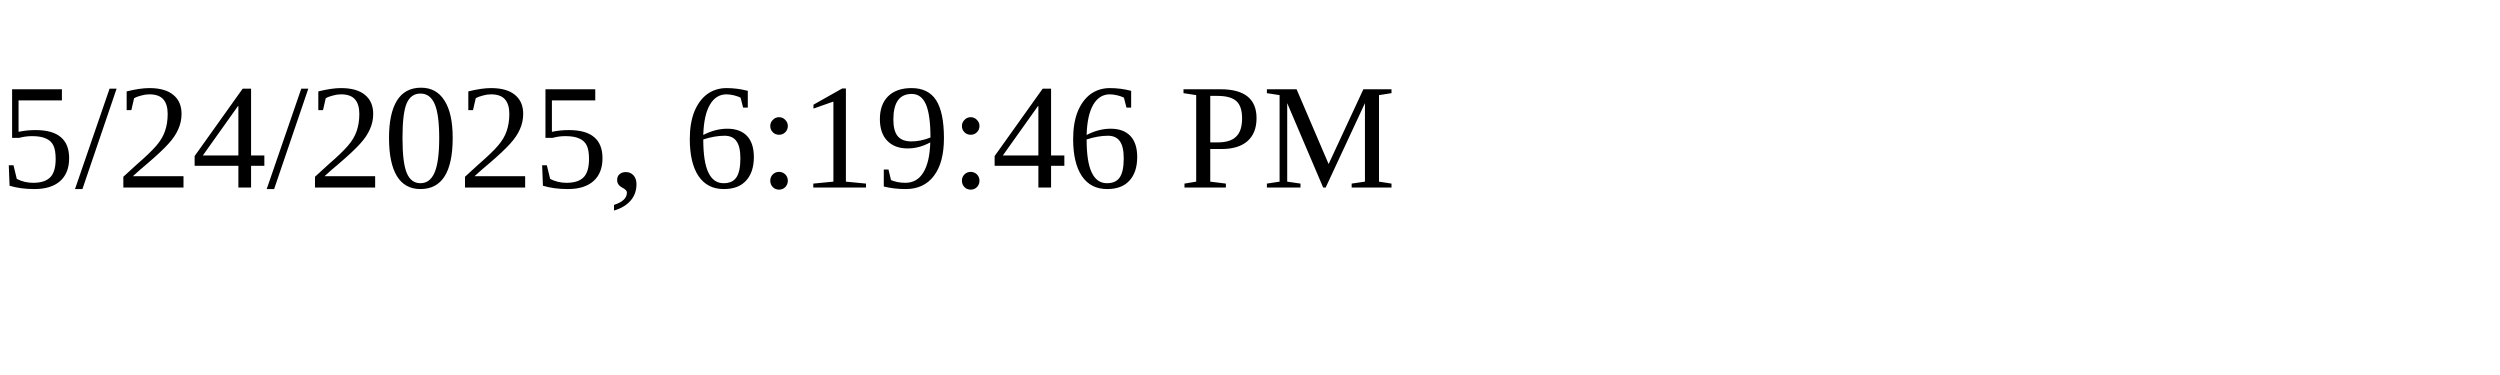
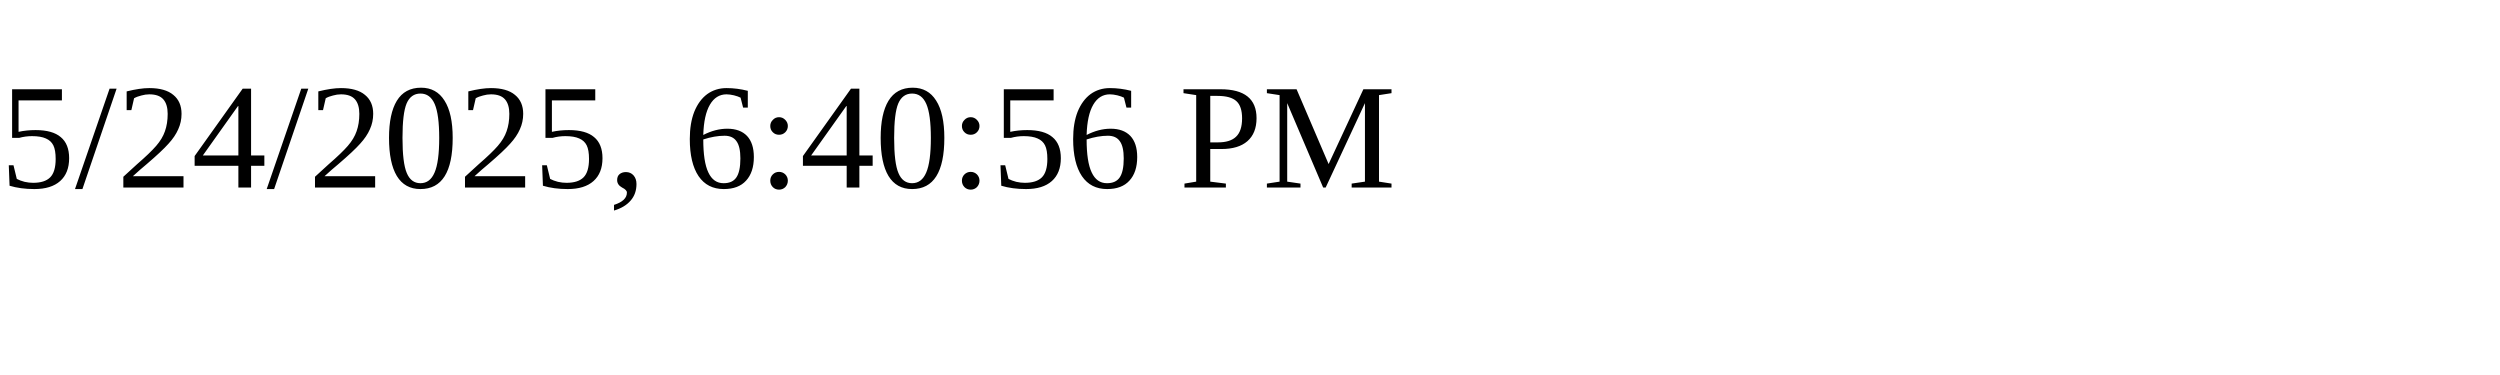
<svg xmlns="http://www.w3.org/2000/svg" height="30" width="200">
-   <text x="0" y="15">5/24/2025, 6:19:46 PM</text>
+   <text x="0" y="15">5/24/2025, 6:40:56 PM</text>
</svg>
